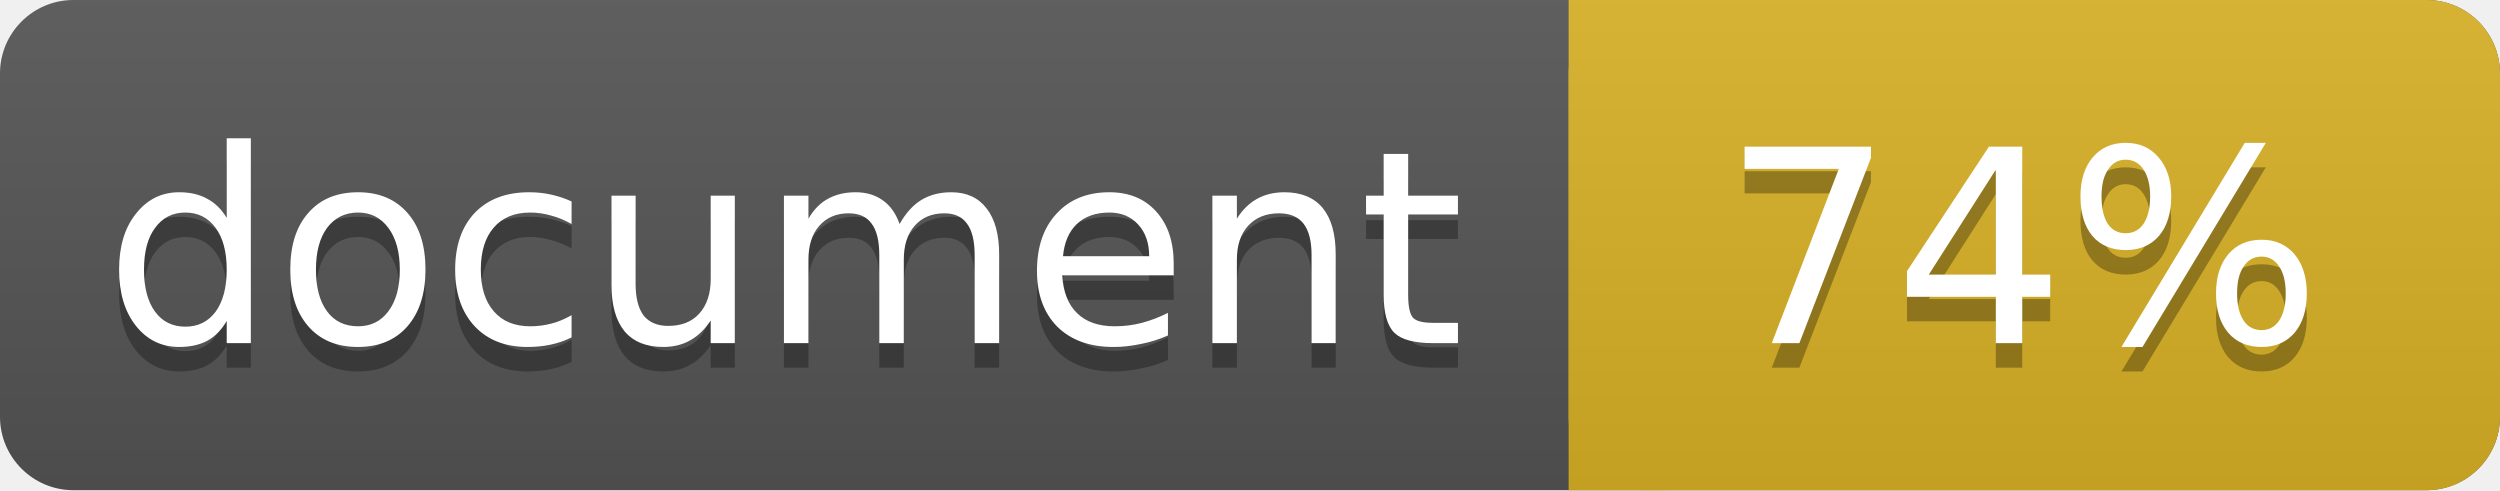
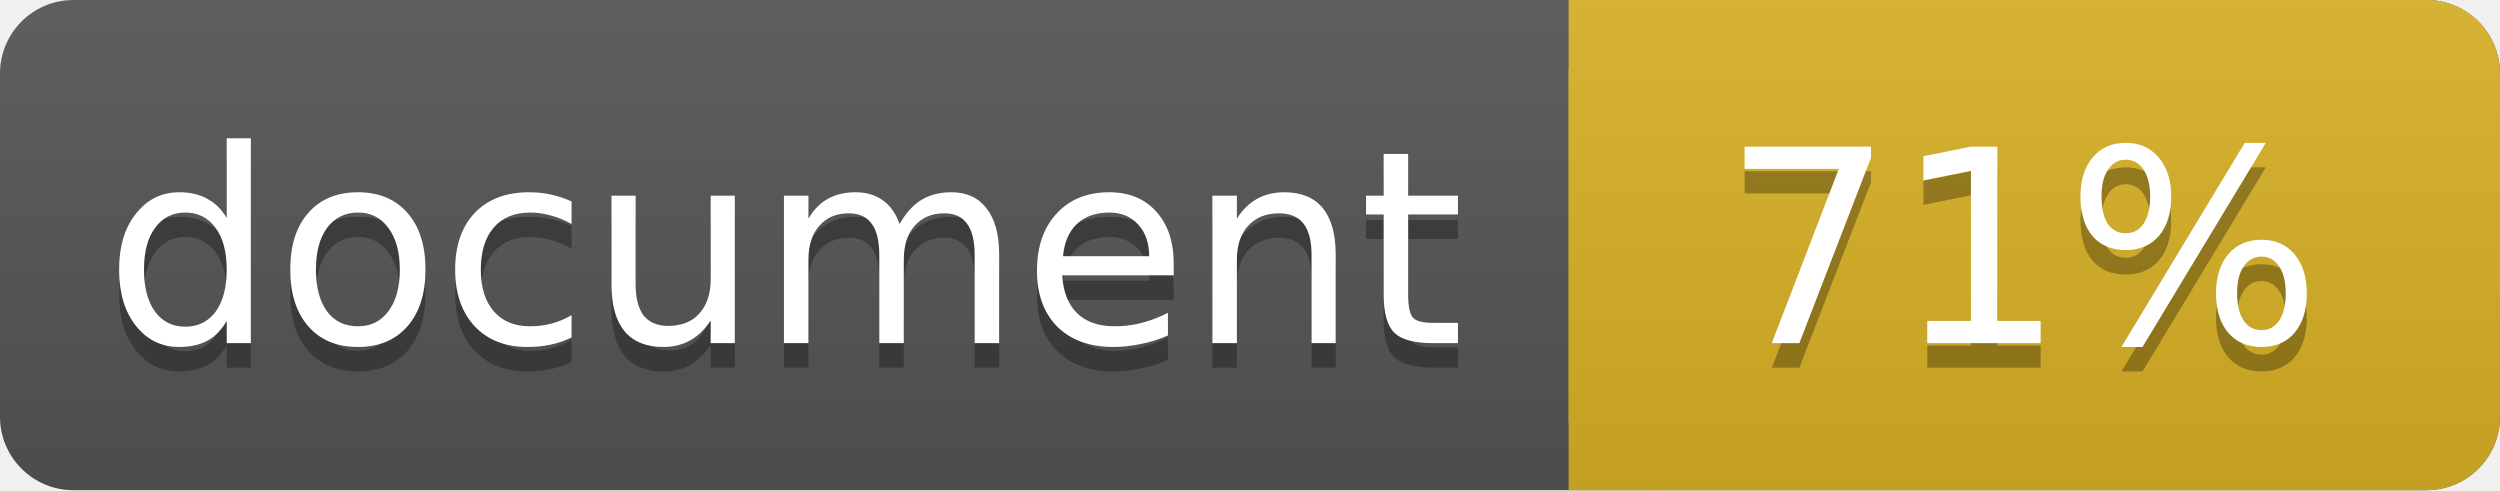
<svg xmlns="http://www.w3.org/2000/svg" width="102" height="20">
  <linearGradient id="a" x2="0" y2="100%">
    <stop offset="0" stop-color="#bbb" stop-opacity=".1" />
    <stop offset="1" stop-opacity=".1" />
  </linearGradient>
  <rect rx="3" width="102" height="20" fill="#555" />
  <rect rx="3" x="64" width="38" height="20" fill="#dab226" />
  <path fill="#dab226" d="M64 0h4v20h-4z" />
  <rect rx="3" width="102" height="20" fill="url(#a)" />
  <g fill="#fff" text-anchor="middle" font-family="DejaVu Sans,Verdana,Geneva,sans-serif" font-size="11">
    <text x="32" y="15" fill="#010101" fill-opacity=".3">document</text>
    <text x="32" y="14">document</text>
-     <text x="82.5" y="15" fill="#010101" fill-opacity=".3">74%</text>
-     <text x="82.5" y="14">74%</text>
+     <text x="82.5" y="15" fill="#010101" fill-opacity=".3">71%</text>
+     <text x="82.5" y="14">71%</text>
  </g>
</svg>
